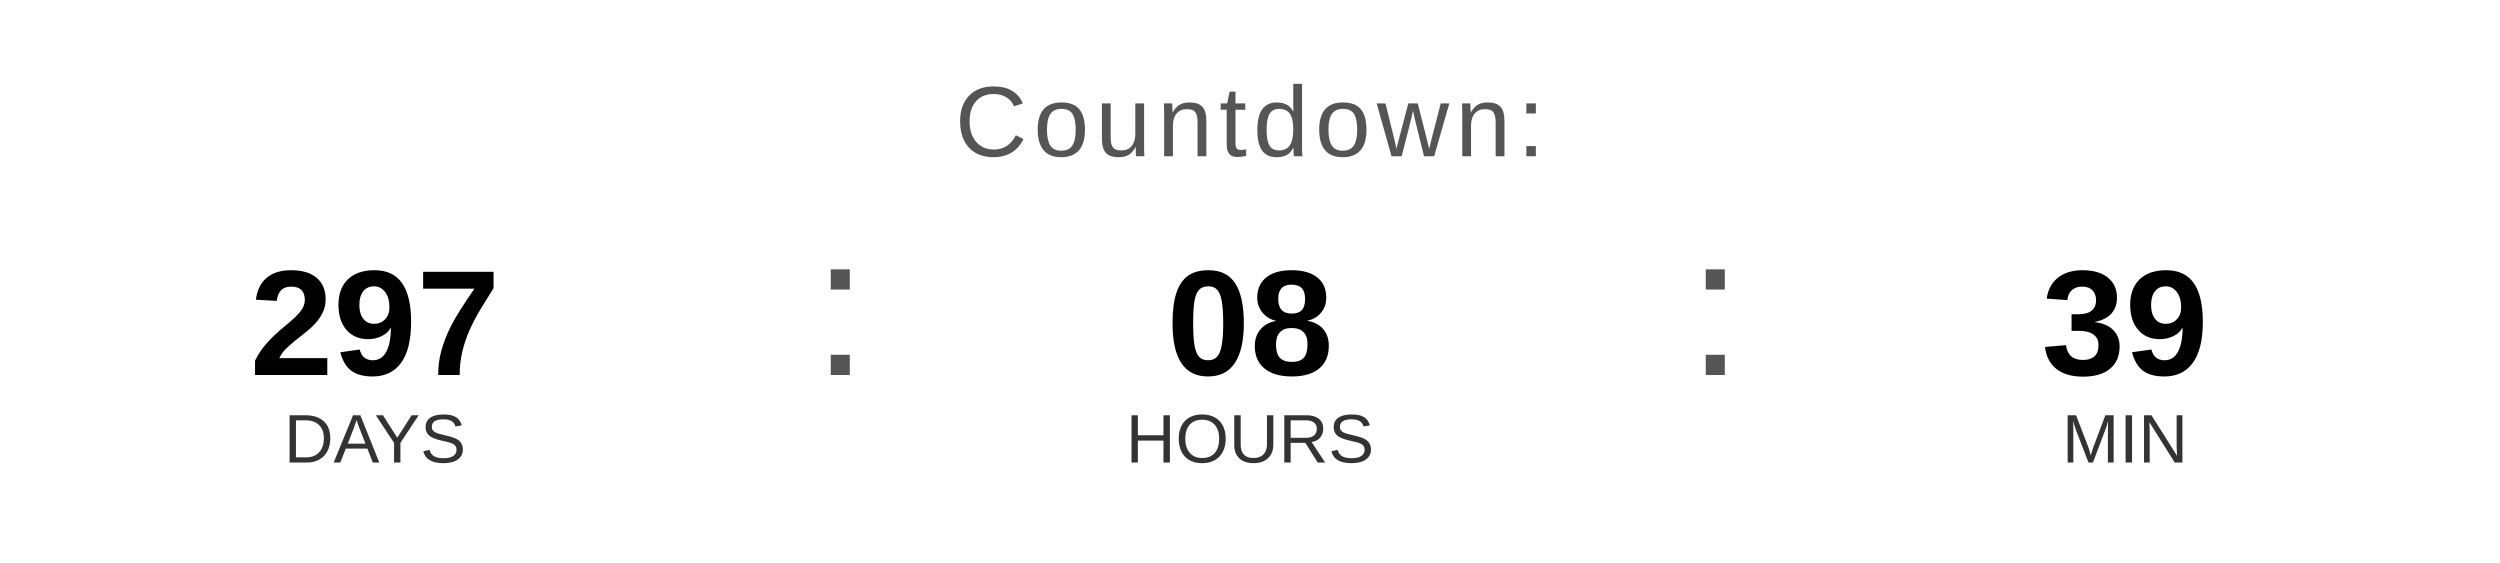
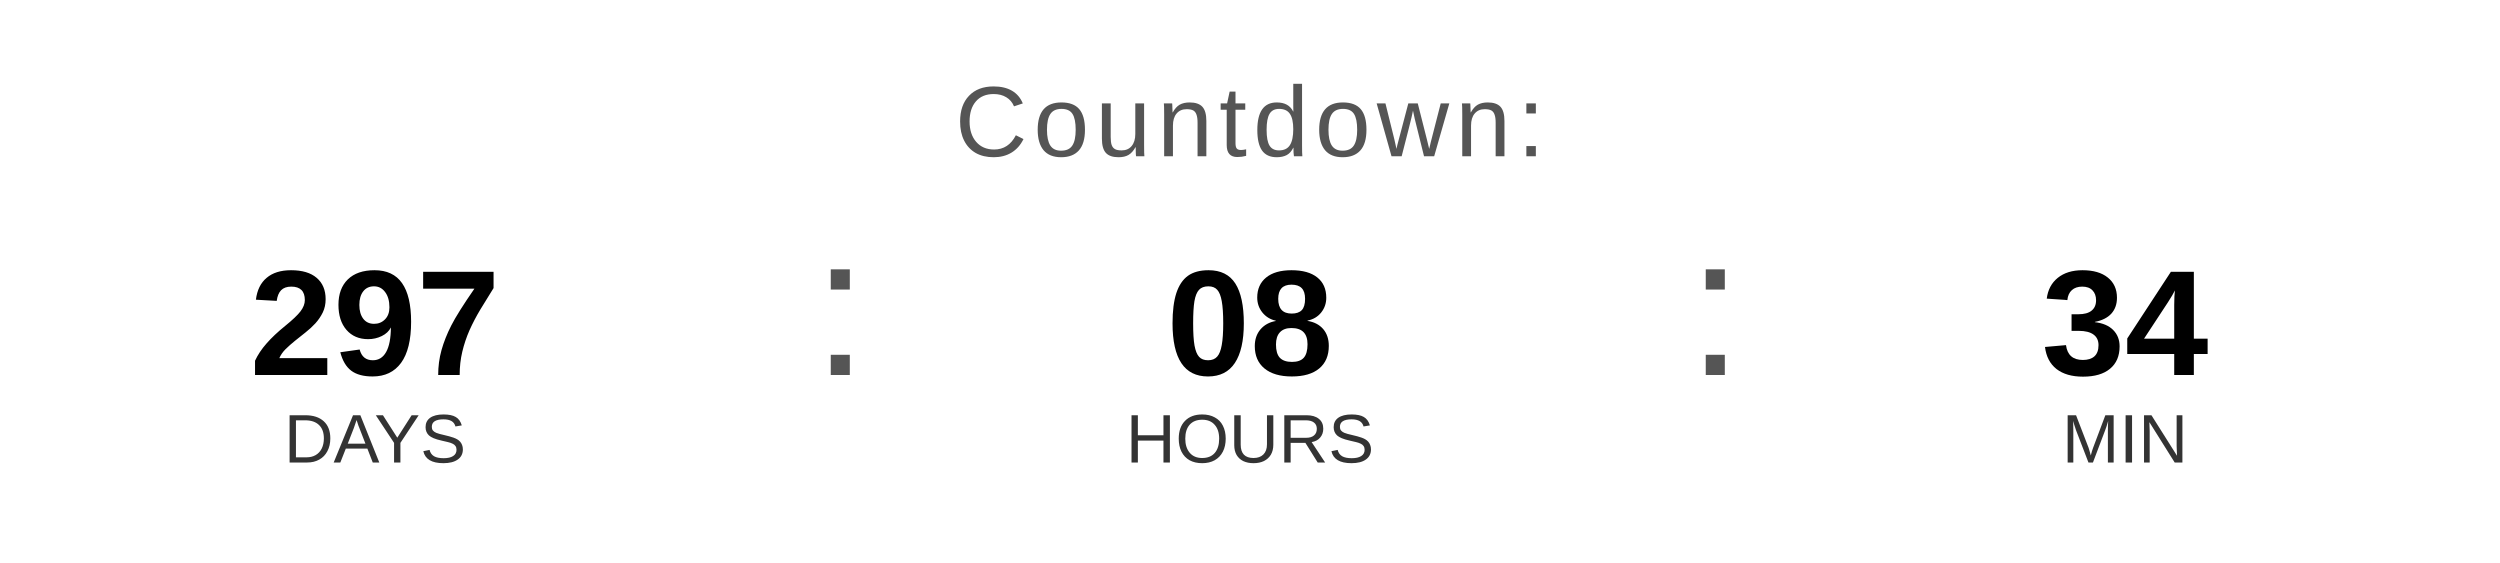
<svg xmlns="http://www.w3.org/2000/svg" width="400" height="90" viewBox="0 0 400 90">
  <text x="200" y="25" font-family="Arial, Helvetica, sans-serif" font-size="16" fill="#555555" text-anchor="middle" letter-spacing="1">
    Countdown:
  </text>
  <text x="60" y="60" font-family="Arial, Helvetica, sans-serif" font-size="24" font-weight="bold" fill="#000000" text-anchor="middle">297</text>
  <text x="60" y="74" font-family="Arial, Helvetica, sans-serif" font-size="11" fill="#333333" text-anchor="middle">DAYS</text>
  <text x="130" y="60" font-family="Arial, sans-serif" font-size="32" fill="#555555">:</text>
  <text x="200" y="60" font-family="Arial, Helvetica, sans-serif" font-size="24" font-weight="bold" fill="#000000" text-anchor="middle">08</text>
  <text x="200" y="74" font-family="Arial, Helvetica, sans-serif" font-size="11" fill="#333333" text-anchor="middle">HOURS</text>
  <text x="270" y="60" font-family="Arial, sans-serif" font-size="32" fill="#555555">:</text>
-   <text x="340" y="60" font-family="Arial, Helvetica, sans-serif" font-size="24" font-weight="bold" fill="#000000" text-anchor="middle">39</text>
+   <text x="340" y="60" font-family="Arial, Helvetica, sans-serif" font-size="24" font-weight="bold" fill="#000000" text-anchor="middle">34</text>
  <text x="340" y="74" font-family="Arial, Helvetica, sans-serif" font-size="11" fill="#333333" text-anchor="middle">MIN</text>
</svg>
